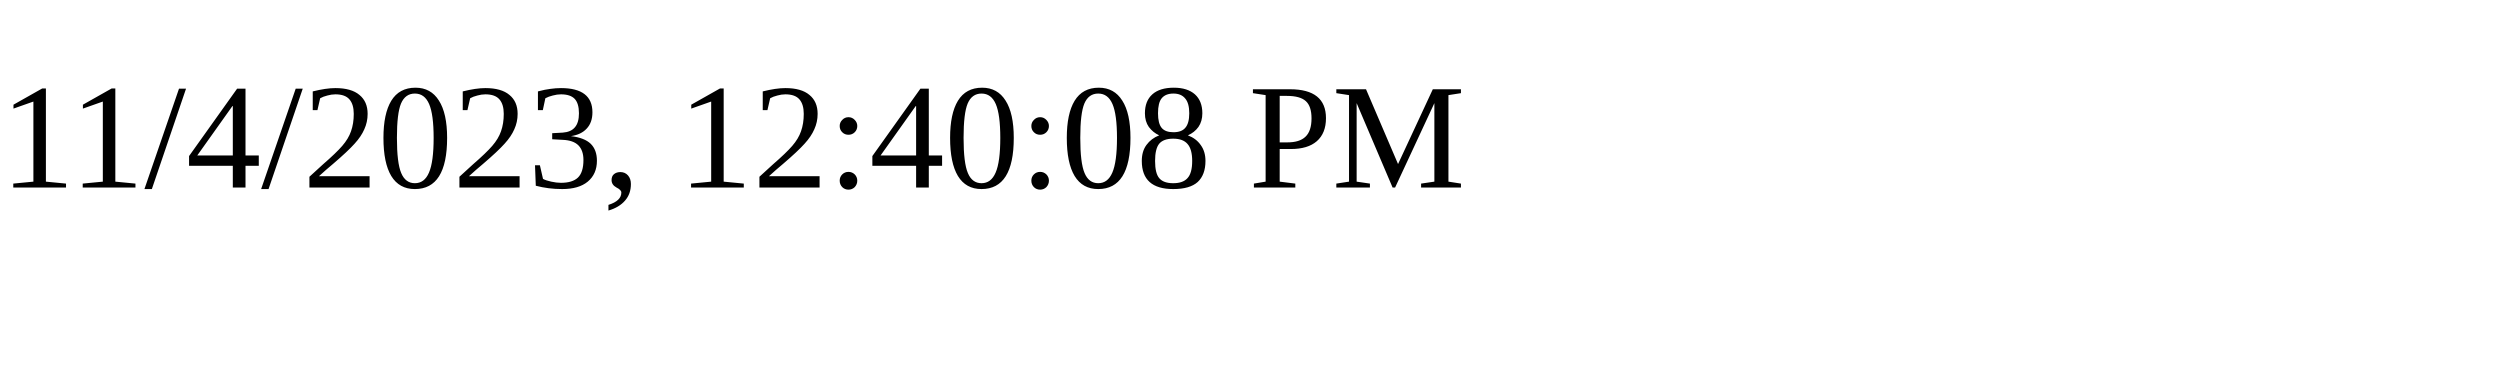
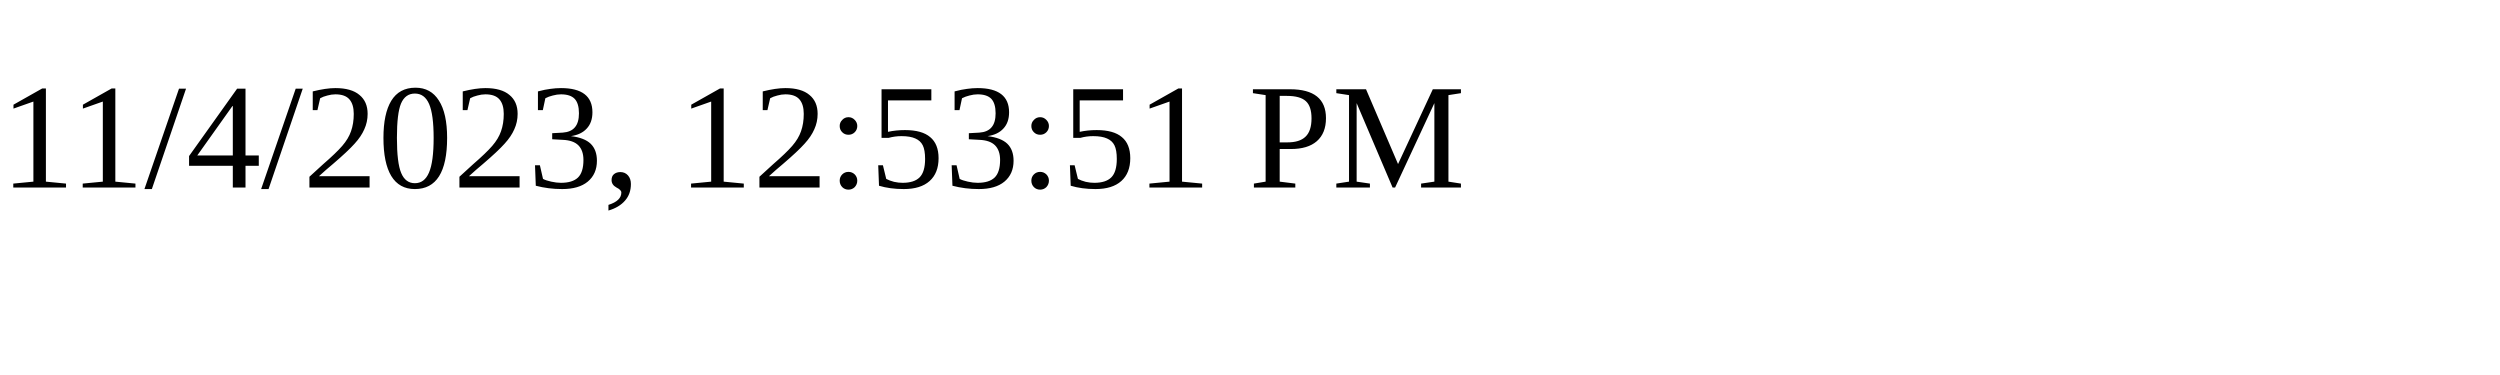
<svg xmlns="http://www.w3.org/2000/svg" height="30" width="200">
-   <text x="0" y="15">11/4/2023, 12:40:08 PM</text>
+   <text x="0" y="15">11/4/2023, 12:53:51 PM</text>
</svg>
